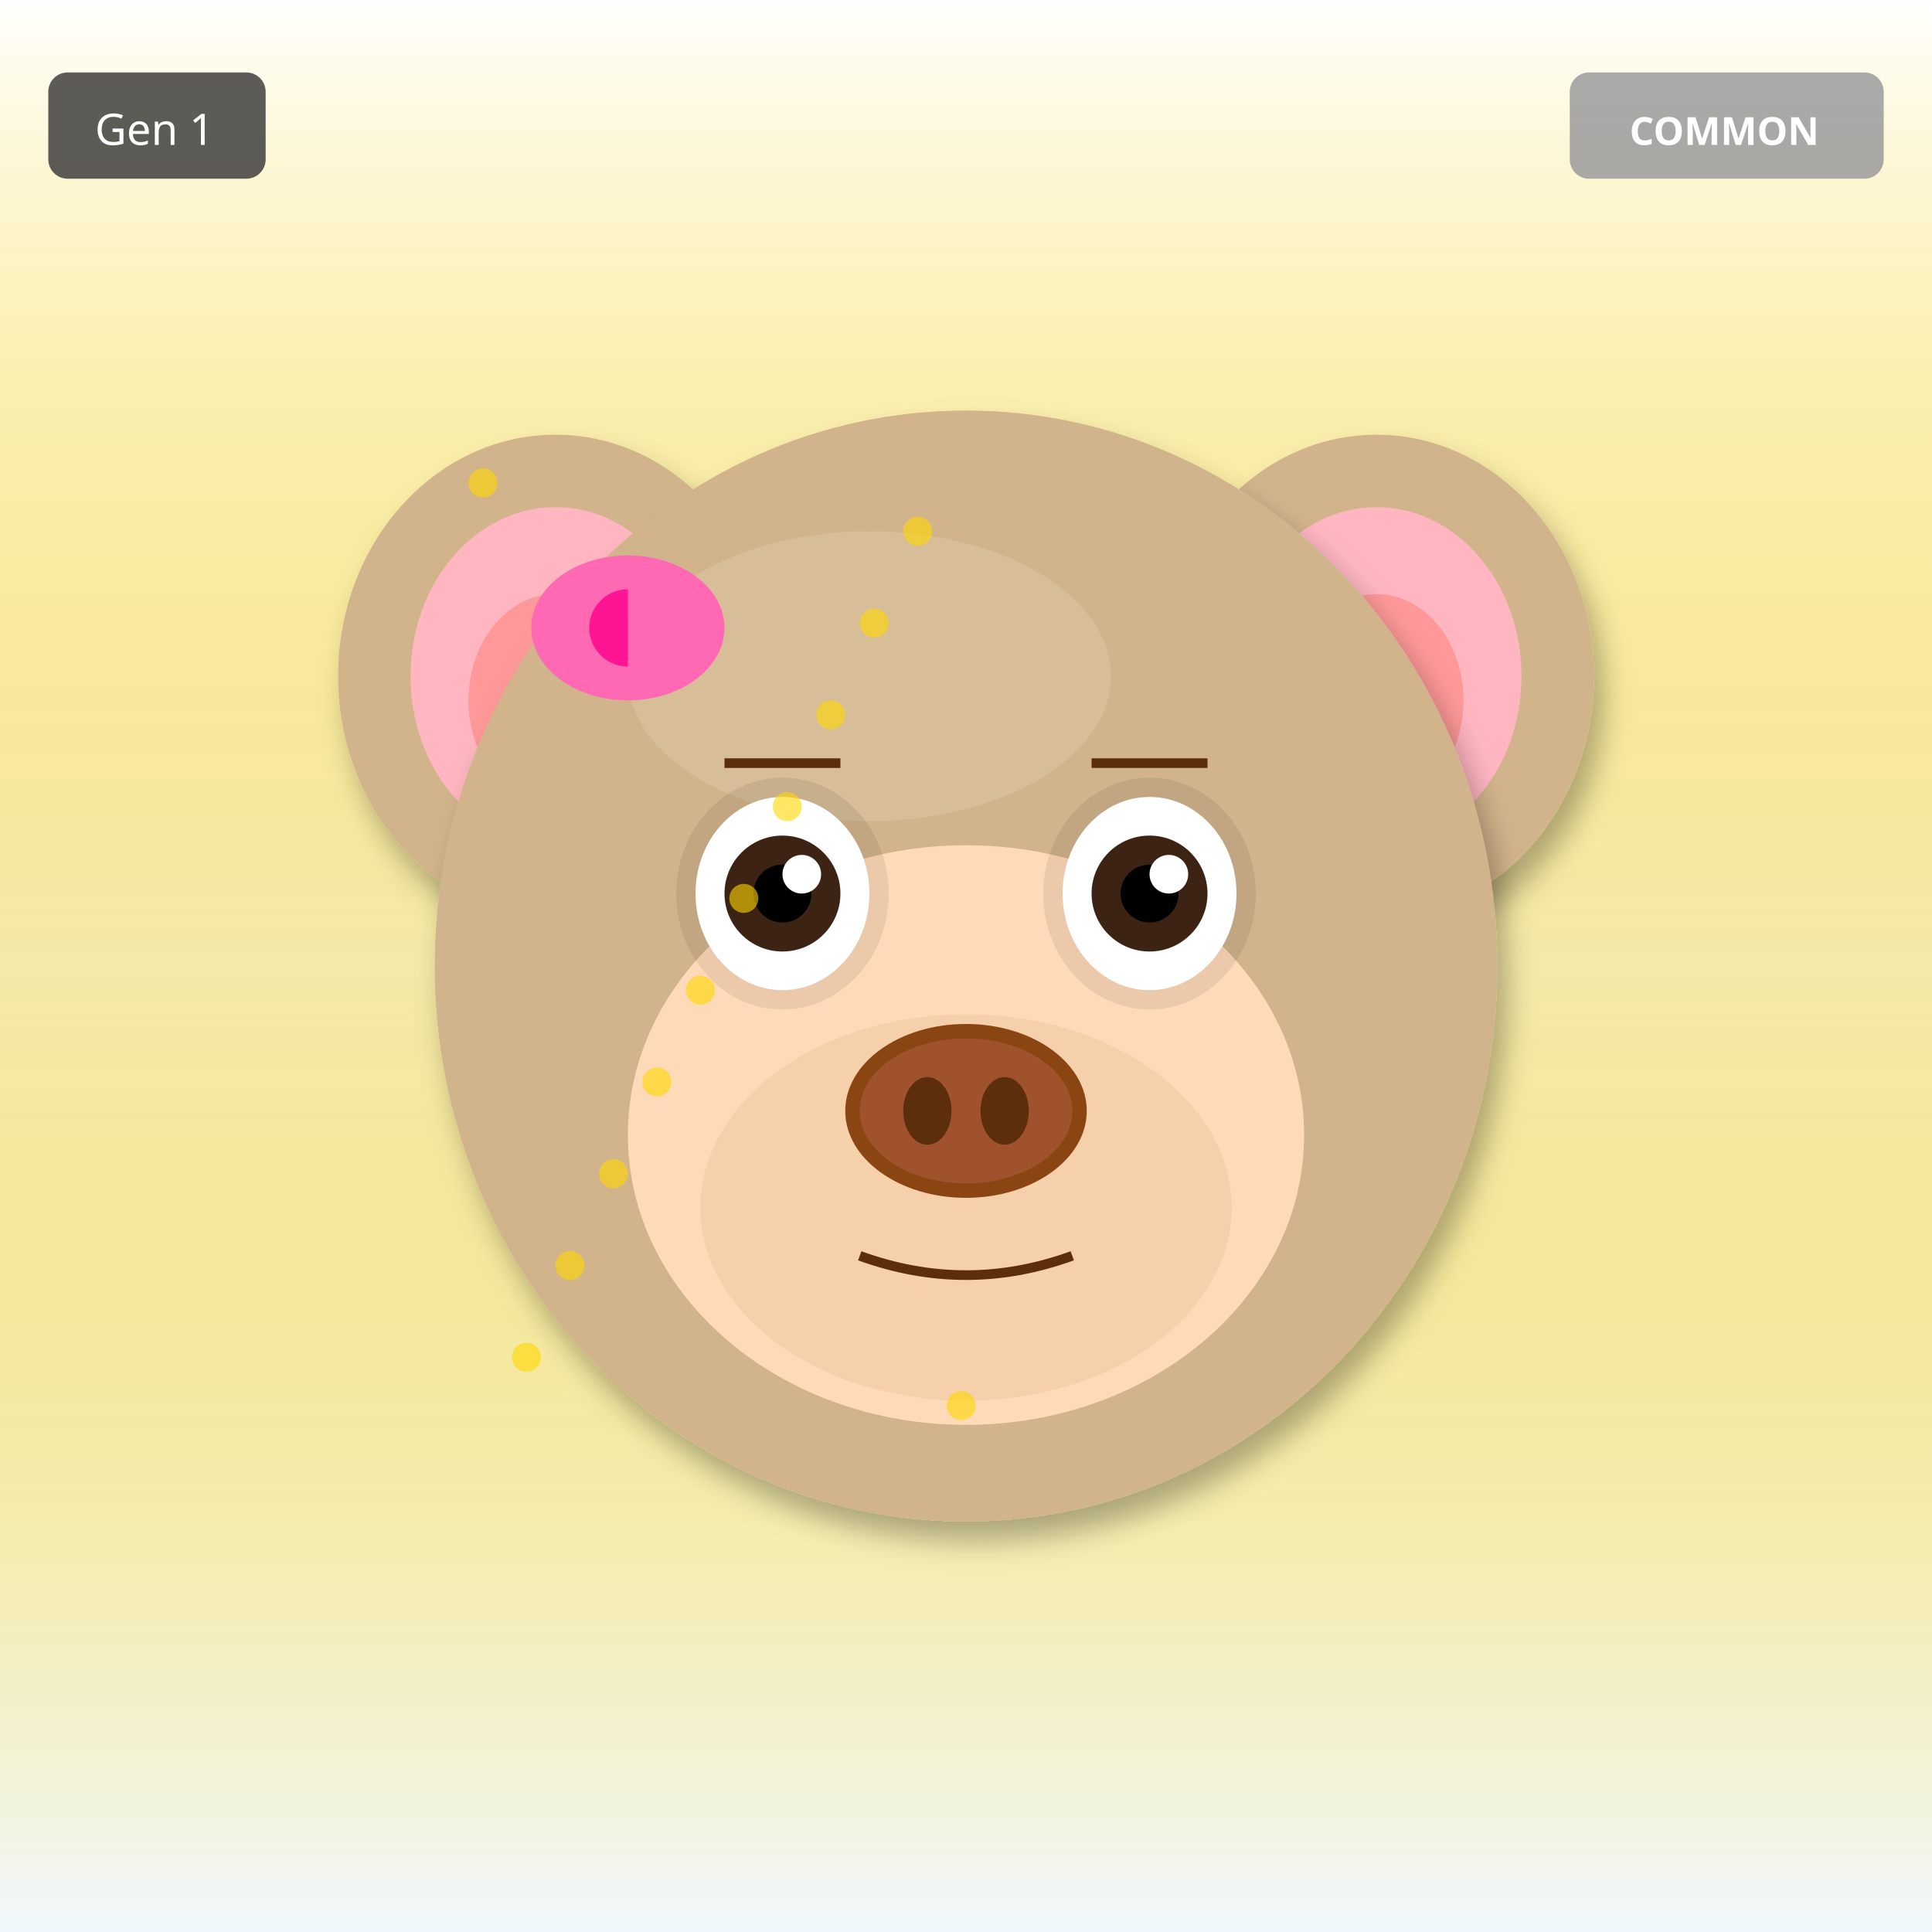
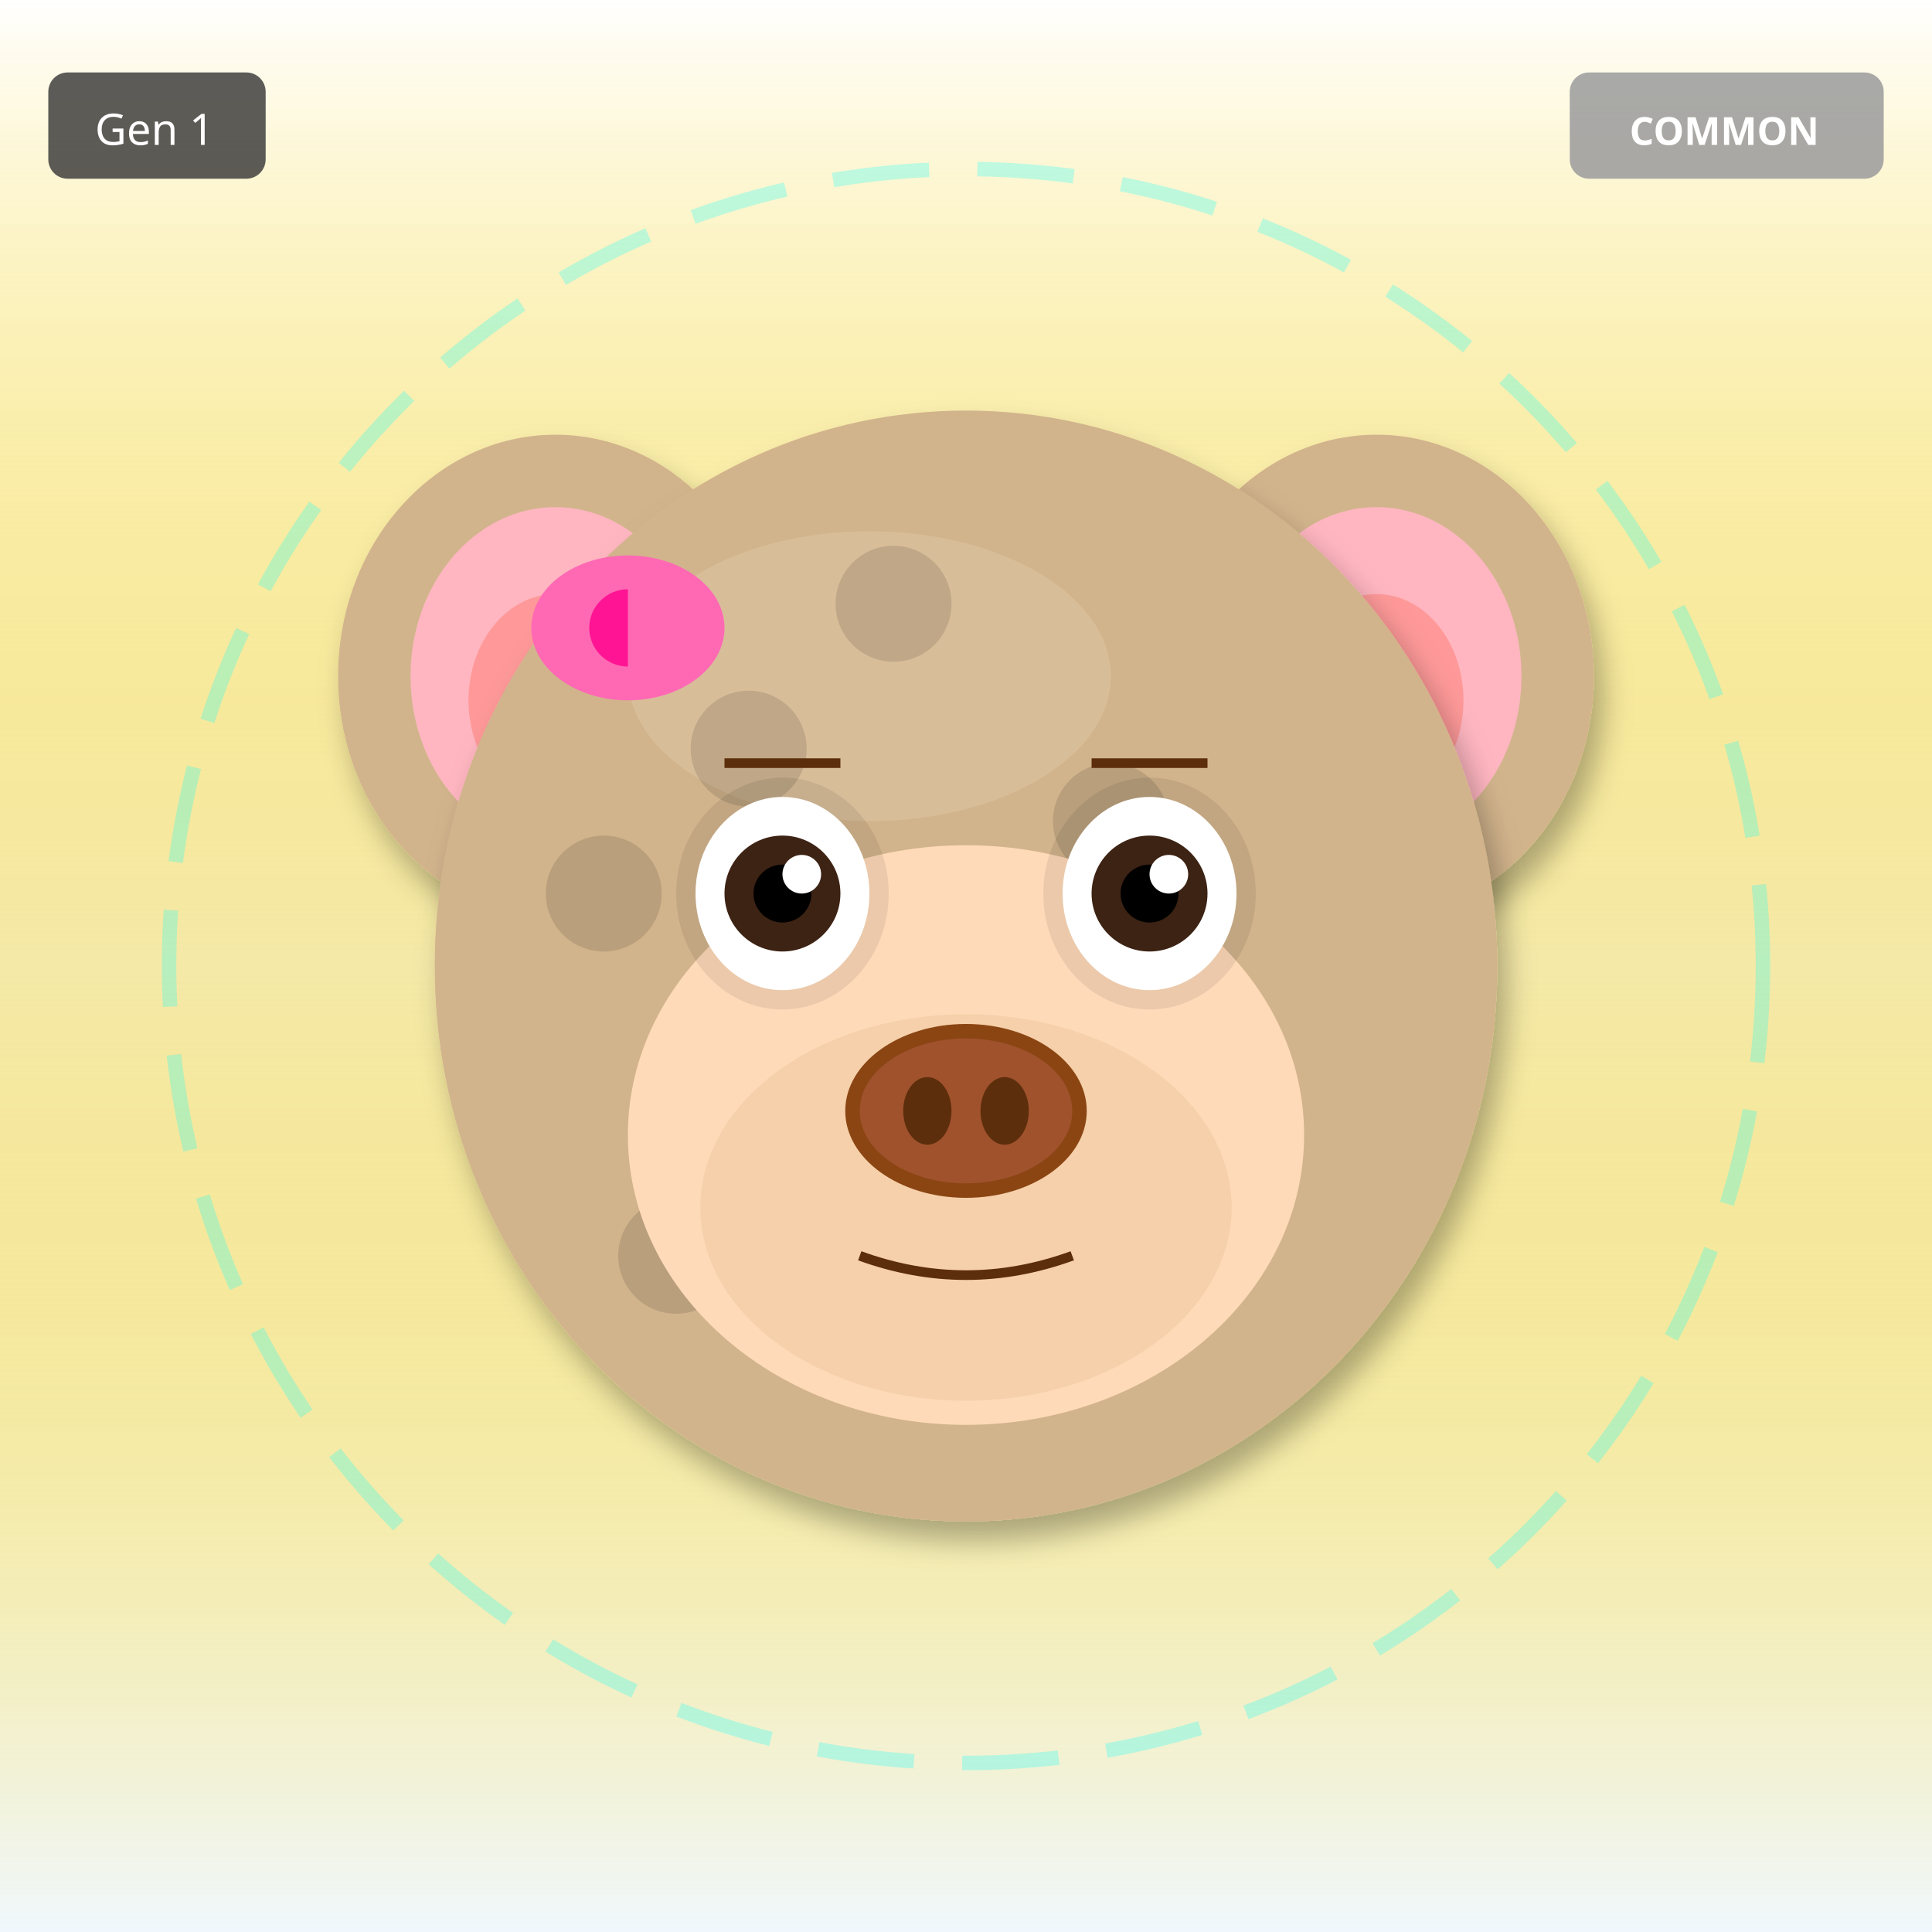
<svg xmlns="http://www.w3.org/2000/svg" width="400" height="400" viewBox="0 0 400 400">
  <defs>
    <filter id="shadow" x="-20%" y="-20%" width="140%" height="140%">
      <feDropShadow dx="2" dy="4" stdDeviation="3" flood-opacity="0.3" />
    </filter>
    <filter id="glow" x="-50%" y="-50%" width="200%" height="200%">
      <feGaussianBlur stdDeviation="8" result="blur" />
      <feMerge>
        <feMergeNode in="blur" />
        <feMergeNode in="SourceGraphic" />
      </feMerge>
    </filter>
    <linearGradient id="rainbow-body" x1="0%" y1="0%" x2="100%" y2="100%">
      <stop offset="0%" stop-color="#FF6B6B" />
      <stop offset="25%" stop-color="#FFE66D" />
      <stop offset="50%" stop-color="#4ECDC4" />
      <stop offset="75%" stop-color="#45B7D1" />
      <stop offset="100%" stop-color="#DDA0DD" />
    </linearGradient>
    <radialGradient id="galaxy-body" cx="30%" cy="30%">
      <stop offset="0%" stop-color="#E6E6FA" />
      <stop offset="50%" stop-color="#9370DB" />
      <stop offset="100%" stop-color="#1A0033" />
    </radialGradient>
    <linearGradient id="holo-body" x1="0%" y1="0%" x2="100%" y2="100%">
      <stop offset="0%" stop-color="#FF00FF" />
      <stop offset="50%" stop-color="#00FFFF" />
      <stop offset="100%" stop-color="#FFFF00" />
    </linearGradient>
    <linearGradient id="sky-gradient" x1="0%" y1="0%" x2="0%" y2="100%">
      <stop offset="0%" stop-color="#87CEEB" />
      <stop offset="100%" stop-color="#E0F4FF" />
    </linearGradient>
    <linearGradient id="grass-gradient" x1="0%" y1="0%" x2="0%" y2="100%">
      <stop offset="0%" stop-color="#90EE90" />
      <stop offset="100%" stop-color="#228B22" />
    </linearGradient>
    <linearGradient id="sunset-gradient" x1="0%" y1="0%" x2="0%" y2="100%">
      <stop offset="0%" stop-color="#FF6B6B" />
      <stop offset="50%" stop-color="#FFE66D" />
      <stop offset="100%" stop-color="#4ECDC4" />
    </linearGradient>
    <linearGradient id="aurora-gradient" x1="0%" y1="0%" x2="100%" y2="100%">
      <stop offset="0%" stop-color="#0D1B2A" />
      <stop offset="30%" stop-color="#00FF7F" />
      <stop offset="70%" stop-color="#FF00FF" />
      <stop offset="100%" stop-color="#0D1B2A" />
    </linearGradient>
    <radialGradient id="multiverse-gradient" cx="50%" cy="50%">
      <stop offset="0%" stop-color="#FFD700" />
      <stop offset="40%" stop-color="#FF00FF" />
      <stop offset="70%" stop-color="#00FFFF" />
      <stop offset="100%" stop-color="#000" />
    </radialGradient>
    <linearGradient id="rift-gradient" x1="0%" y1="0%" x2="100%" y2="100%">
      <stop offset="0%" stop-color="#000" />
      <stop offset="30%" stop-color="#9400D3" />
      <stop offset="50%" stop-color="#00FFFF" />
      <stop offset="70%" stop-color="#9400D3" />
      <stop offset="100%" stop-color="#000" />
    </linearGradient>
    <linearGradient id="heaven-gradient" x1="0%" y1="0%" x2="0%" y2="100%">
      <stop offset="0%" stop-color="#FFF" />
      <stop offset="50%" stop-color="#FFD700" stop-opacity="0.3" />
      <stop offset="100%" stop-color="#F0F8FF" />
    </linearGradient>
    <clipPath id="head-clip">
      <ellipse cx="200" cy="200" rx="110" ry="115" />
    </clipPath>
  </defs>
  <rect width="400" height="400" fill="url(#heaven-gradient)" />
+   <circle cx="200" cy="200" r="165" fill="none" stroke="#00FFFF" stroke-width="3" opacity="0.25" stroke-dasharray="20,10" />
  <ellipse cx="115" cy="140" rx="45" ry="50" fill="#D2B48C" filter="url(#shadow)" />
  <ellipse cx="115" cy="140" rx="30" ry="35" fill="#FFB6C1" />
  <ellipse cx="115" cy="145" rx="18" ry="22" fill="#FF9999" />
  <ellipse cx="285" cy="140" rx="45" ry="50" fill="#D2B48C" filter="url(#shadow)" />
  <ellipse cx="285" cy="140" rx="30" ry="35" fill="#FFB6C1" />
  <ellipse cx="285" cy="145" rx="18" ry="22" fill="#FF9999" />
  <ellipse cx="200" cy="200" rx="110" ry="115" fill="#D2B48C" filter="url(#shadow)" />
  <ellipse cx="180" cy="140" rx="50" ry="30" fill="#E8D4B8" opacity="0.3" />
+   <g clip-path="url(#head-clip)">
+     <circle cx="110" cy="110" r="12" fill="#000" opacity="0.12" />
+     <circle cx="125" cy="185" r="12" fill="#000" opacity="0.12" />
+     <circle cx="140" cy="260" r="12" fill="#000" opacity="0.12" />
+     <circle cx="155" cy="155" r="12" fill="#000" opacity="0.12" />
+     <circle cx="170" cy="230" r="12" fill="#000" opacity="0.12" />
+     <circle cx="185" cy="125" r="12" fill="#000" opacity="0.12" />
+     <circle cx="200" cy="200" r="12" fill="#000" opacity="0.12" />
+     <circle cx="215" cy="275" r="12" fill="#000" opacity="0.12" />
+     <circle cx="230" cy="170" r="12" fill="#000" opacity="0.12" />
+     <circle cx="245" cy="245" r="12" fill="#000" opacity="0.12" />
+   </g>
  <ellipse cx="200" cy="235" rx="70" ry="60" fill="#FFDAB9" />
  <ellipse cx="200" cy="250" rx="55" ry="40" fill="#DEB887" opacity="0.3" />
  <ellipse cx="162" cy="185" rx="22" ry="24" fill="#000" opacity="0.08" />
  <ellipse cx="238" cy="185" rx="22" ry="24" fill="#000" opacity="0.08" />
  <ellipse cx="162" cy="185" rx="18" ry="20" fill="white" />
  <circle cx="162" cy="185" r="12" fill="#3D2314" />
  <circle cx="162" cy="185" r="6" fill="#000" />
  <circle cx="166" cy="181" r="4" fill="white" />
  <ellipse cx="238" cy="185" rx="18" ry="20" fill="white" />
  <circle cx="238" cy="185" r="12" fill="#3D2314" />
  <circle cx="238" cy="185" r="6" fill="#000" />
  <circle cx="242" cy="181" r="4" fill="white" />
  <g>
    <ellipse cx="200" cy="230" rx="25" ry="18" fill="#8B4513" />
    <ellipse cx="200" cy="230" rx="22" ry="15" fill="#A0522D" />
    <ellipse cx="192" cy="230" rx="5" ry="7" fill="#5D2E0C" />
    <ellipse cx="208" cy="230" rx="5" ry="7" fill="#5D2E0C" />
  </g>
  <path d="M178 260 Q200 268 222 260" stroke="#5D2E0C" stroke-width="2" fill="none" />
  <line x1="150" y1="158" x2="174" y2="158" stroke="#5D2E0C" stroke-width="2" />
  <line x1="226" y1="158" x2="250" y2="158" stroke="#5D2E0C" stroke-width="2" />
  <ellipse cx="130" cy="130" rx="20" ry="15" fill="#FF69B4" />
  <ellipse cx="130" cy="130" rx="8" ry="8" fill="#FF1493" />
  <polygon points="130,115 145,130 130,145" fill="#FF69B4" />
-   <circle cx="100" cy="100" r="3" fill="#FFD700" opacity="0.6" />
-   <circle cx="109" cy="281" r="3" fill="#FFD700" opacity="0.6" />
-   <circle cx="118" cy="262" r="3" fill="#FFD700" opacity="0.6" />
-   <circle cx="127" cy="243" r="3" fill="#FFD700" opacity="0.6" />
-   <circle cx="136" cy="224" r="3" fill="#FFD700" opacity="0.6" />
-   <circle cx="145" cy="205" r="3" fill="#FFD700" opacity="0.6" />
-   <circle cx="154" cy="186" r="3" fill="#FFD700" opacity="0.6" />
-   <circle cx="163" cy="167" r="3" fill="#FFD700" opacity="0.6" />
-   <circle cx="172" cy="148" r="3" fill="#FFD700" opacity="0.6" />
-   <circle cx="181" cy="129" r="3" fill="#FFD700" opacity="0.6" />
-   <circle cx="190" cy="110" r="3" fill="#FFD700" opacity="0.6" />
-   <circle cx="199" cy="291" r="3" fill="#FFD700" opacity="0.6" />
  <g transform="translate(325, 15)">
    <rect width="65" height="22" rx="4" fill="#A0A0A0" opacity="0.9" />
    <text x="32" y="15" font-size="8" fill="#FFF" text-anchor="middle" font-family="sans-serif" font-weight="bold">COMMON</text>
  </g>
  <g transform="translate(10, 15)">
    <rect width="45" height="22" rx="4" fill="#333" opacity="0.8" />
    <text x="22" y="15" font-size="9" fill="#FFF" text-anchor="middle" font-family="sans-serif">Gen 1</text>
  </g>
</svg>
